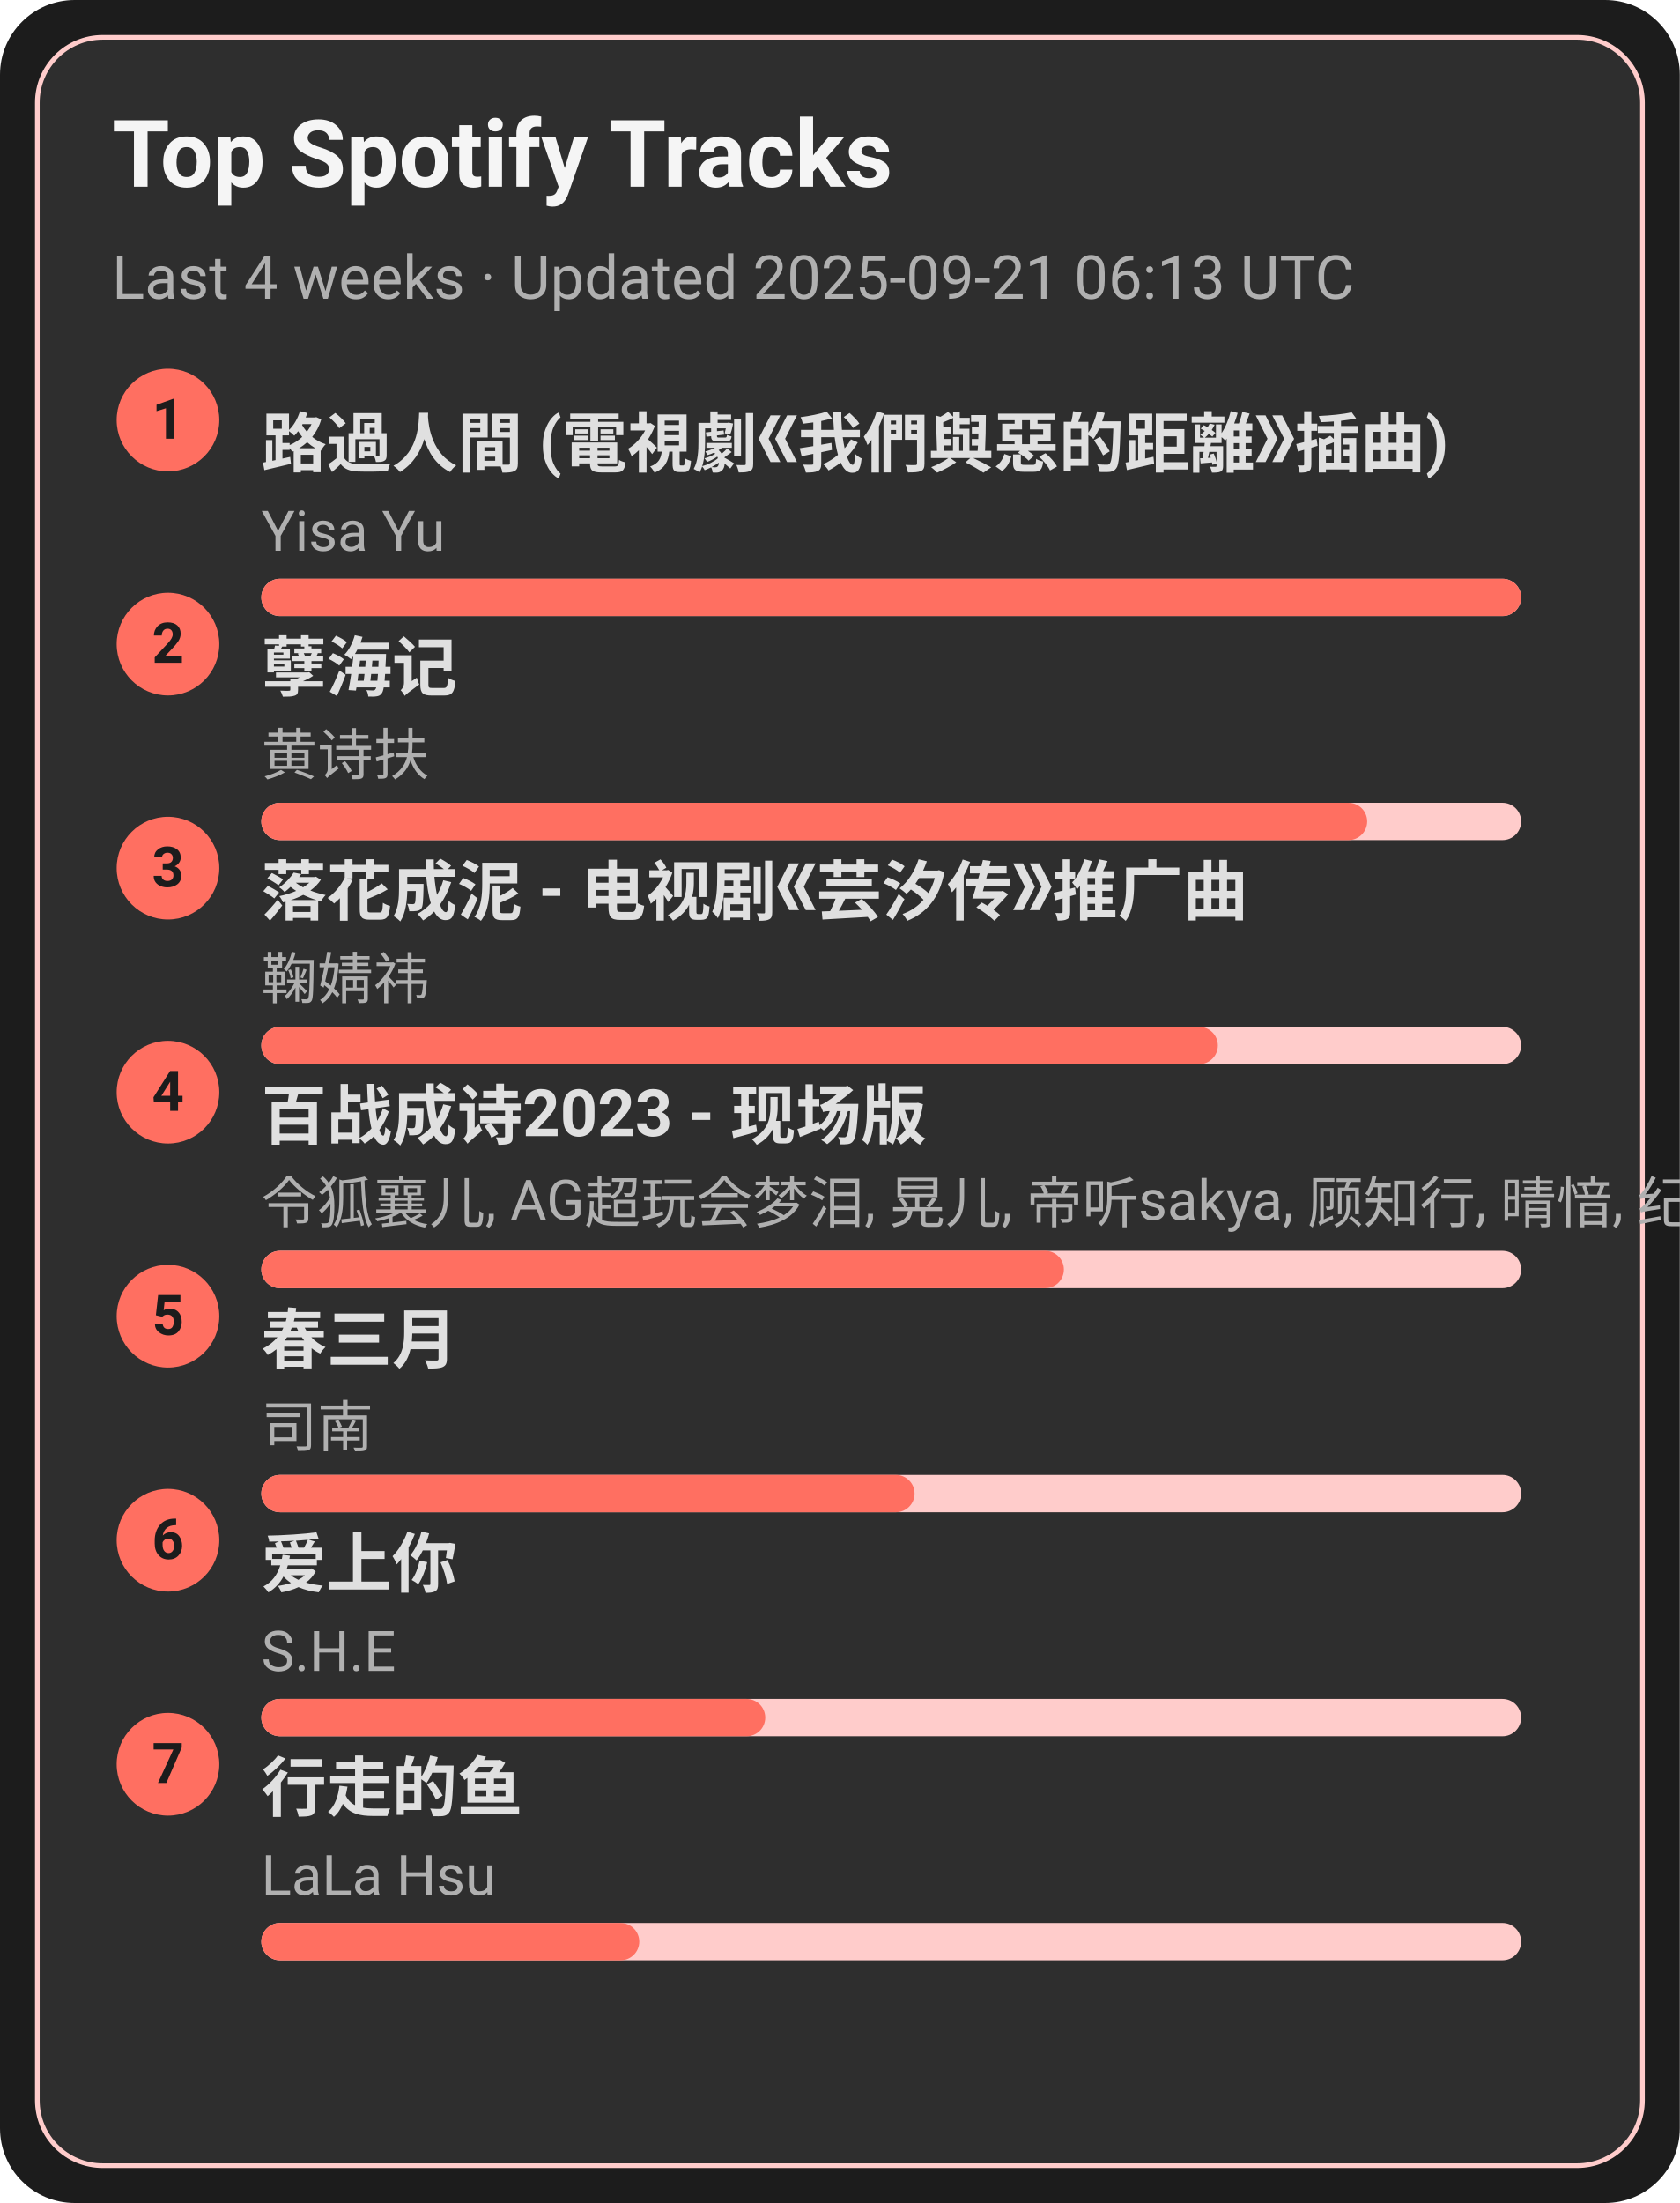
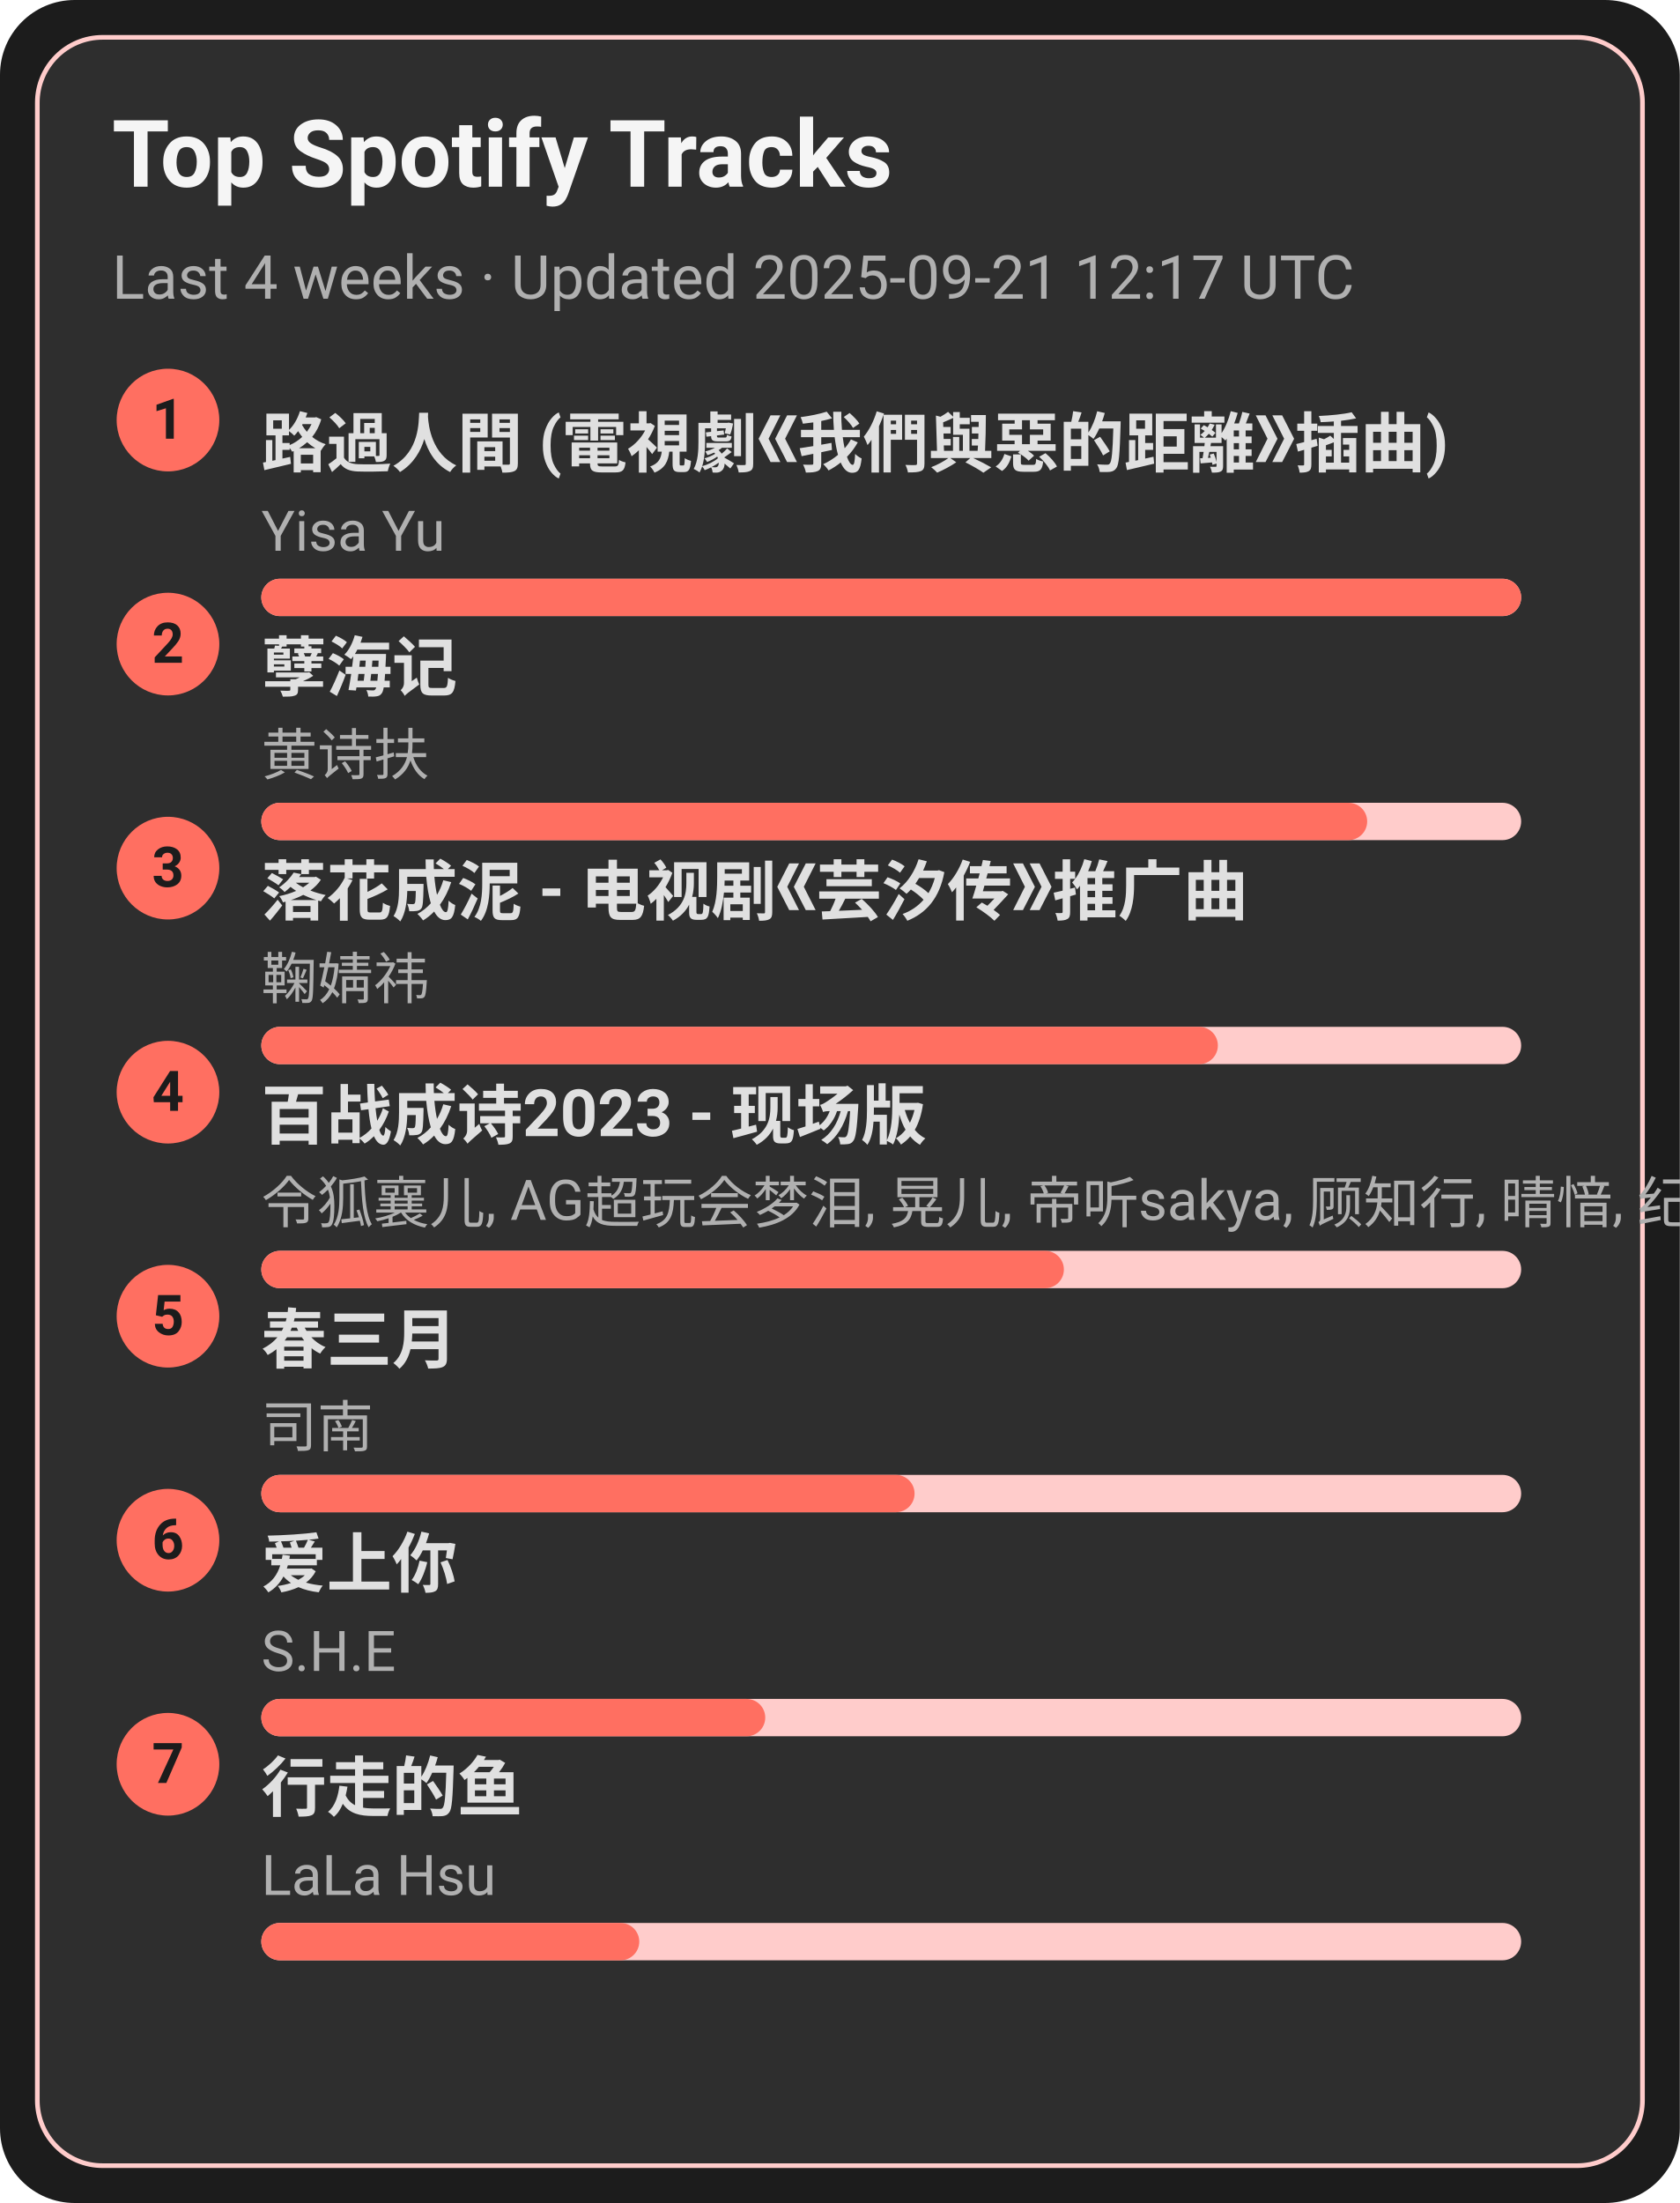
<svg xmlns="http://www.w3.org/2000/svg" width="360" height="472" viewBox="0 0 360 472">
  <style>text{font-family:-apple-system,BlinkMacSystemFont,Segoe UI,Roboto,Ubuntu,Helvetica Neue,Arial,Noto Sans,sans-serif}</style>
  <rect width="360" height="472" rx="16" fill="#1c1c1c" />
  <rect x="8" y="8" width="344" height="456" rx="14" fill="#2e2e2e" stroke="#ffcccb" />
  <text x="24" y="40" font-size="20" fill="#f5f5f5" font-weight="600">Top Spotify Tracks</text>
-   <text x="24" y="64" font-size="13" fill="#b0b0b0">Last 4 weeks · Updated 2025-09-21 06:13 UTC</text>
+   <text x="24" y="64" font-size="13" fill="#b0b0b0">Last 4 weeks · Updated 2025-09-21 12:17 UTC</text>
  <circle cx="36" cy="90" r="11" fill="#ff6f61" />
  <text x="36" y="94" text-anchor="middle" font-size="12" fill="#1c1c1c" font-weight="700">1</text>
  <a href="https://open.spotify.com/track/1ZSleGniKMWNrWvK5cGALO" target="_blank" rel="noopener noreferrer">
    <text x="56" y="100" font-size="14" fill="#e0e0e0" font-weight="600">路過人間 (電視劇《我們與惡的距離》插曲)</text>
  </a>
  <text x="56" y="118" font-size="12" fill="#b0b0b0">Yisa Yu</text>
  <rect x="56" y="124" width="270" height="8" rx="4" fill="#ffcccb" />
  <rect x="56" y="124" width="270" height="8" rx="4" fill="#ff6f61" />
  <circle cx="36" cy="138" r="11" fill="#ff6f61" />
  <text x="36" y="142" text-anchor="middle" font-size="12" fill="#1c1c1c" font-weight="700">2</text>
  <a href="https://open.spotify.com/track/3eIovUMhirNN6btJbpzNqD" target="_blank" rel="noopener noreferrer">
    <text x="56" y="148" font-size="14" fill="#e0e0e0" font-weight="600">孽海记</text>
  </a>
  <text x="56" y="166" font-size="12" fill="#b0b0b0">黄诗扶</text>
  <rect x="56" y="172" width="270" height="8" rx="4" fill="#ffcccb" />
  <rect x="56" y="172" width="237" height="8" rx="4" fill="#ff6f61" />
  <circle cx="36" cy="186" r="11" fill="#ff6f61" />
  <text x="36" y="190" text-anchor="middle" font-size="12" fill="#1c1c1c" font-weight="700">3</text>
  <a href="https://open.spotify.com/track/3kOZsJz3crGIWWHeoCNa0O" target="_blank" rel="noopener noreferrer">
    <text x="56" y="196" font-size="14" fill="#e0e0e0" font-weight="600">落花成泥 - 电视剧《芸汐传》推广曲</text>
  </a>
  <text x="56" y="214" font-size="12" fill="#b0b0b0">鞠婧祎</text>
  <rect x="56" y="220" width="270" height="8" rx="4" fill="#ffcccb" />
  <rect x="56" y="220" width="205" height="8" rx="4" fill="#ff6f61" />
  <circle cx="36" cy="234" r="11" fill="#ff6f61" />
  <text x="36" y="238" text-anchor="middle" font-size="12" fill="#1c1c1c" font-weight="700">4</text>
  <a href="https://open.spotify.com/track/2gttnS8fWnDwziLFt2TLEi" target="_blank" rel="noopener noreferrer">
    <text x="56" y="244" font-size="14" fill="#e0e0e0" font-weight="600">百战成诗2023 - 现场版</text>
  </a>
  <text x="56" y="262" font-size="12" fill="#b0b0b0">令狐襄儿, AG超玩会梦泪, 晃儿, 帝听sakya, 顾知行, 晴愔, 纪粹希, 于冬然, 呦猫UNEKO</text>
  <rect x="56" y="268" width="270" height="8" rx="4" fill="#ffcccb" />
  <rect x="56" y="268" width="172" height="8" rx="4" fill="#ff6f61" />
  <circle cx="36" cy="282" r="11" fill="#ff6f61" />
  <text x="36" y="286" text-anchor="middle" font-size="12" fill="#1c1c1c" font-weight="700">5</text>
  <a href="https://open.spotify.com/track/5A9BOP4WTk2UayDlMb8w98" target="_blank" rel="noopener noreferrer">
    <text x="56" y="292" font-size="14" fill="#e0e0e0" font-weight="600">春三月</text>
  </a>
  <text x="56" y="310" font-size="12" fill="#b0b0b0">司南</text>
  <rect x="56" y="316" width="270" height="8" rx="4" fill="#ffcccb" />
  <rect x="56" y="316" width="140" height="8" rx="4" fill="#ff6f61" />
  <circle cx="36" cy="330" r="11" fill="#ff6f61" />
  <text x="36" y="334" text-anchor="middle" font-size="12" fill="#1c1c1c" font-weight="700">6</text>
  <a href="https://open.spotify.com/track/4hcNpo1rtbzyNswsM5byTf" target="_blank" rel="noopener noreferrer">
    <text x="56" y="340" font-size="14" fill="#e0e0e0" font-weight="600">爱上你</text>
  </a>
  <text x="56" y="358" font-size="12" fill="#b0b0b0">S.H.E</text>
  <rect x="56" y="364" width="270" height="8" rx="4" fill="#ffcccb" />
  <rect x="56" y="364" width="108" height="8" rx="4" fill="#ff6f61" />
  <circle cx="36" cy="378" r="11" fill="#ff6f61" />
  <text x="36" y="382" text-anchor="middle" font-size="12" fill="#1c1c1c" font-weight="700">7</text>
  <a href="https://open.spotify.com/track/5tGyQ1cWTaHBfZSHWr8AZb" target="_blank" rel="noopener noreferrer">
    <text x="56" y="388" font-size="14" fill="#e0e0e0" font-weight="600">行走的鱼</text>
  </a>
  <text x="56" y="406" font-size="12" fill="#b0b0b0">LaLa Hsu</text>
  <rect x="56" y="412" width="270" height="8" rx="4" fill="#ffcccb" />
  <rect x="56" y="412" width="81" height="8" rx="4" fill="#ff6f61" />
</svg>
